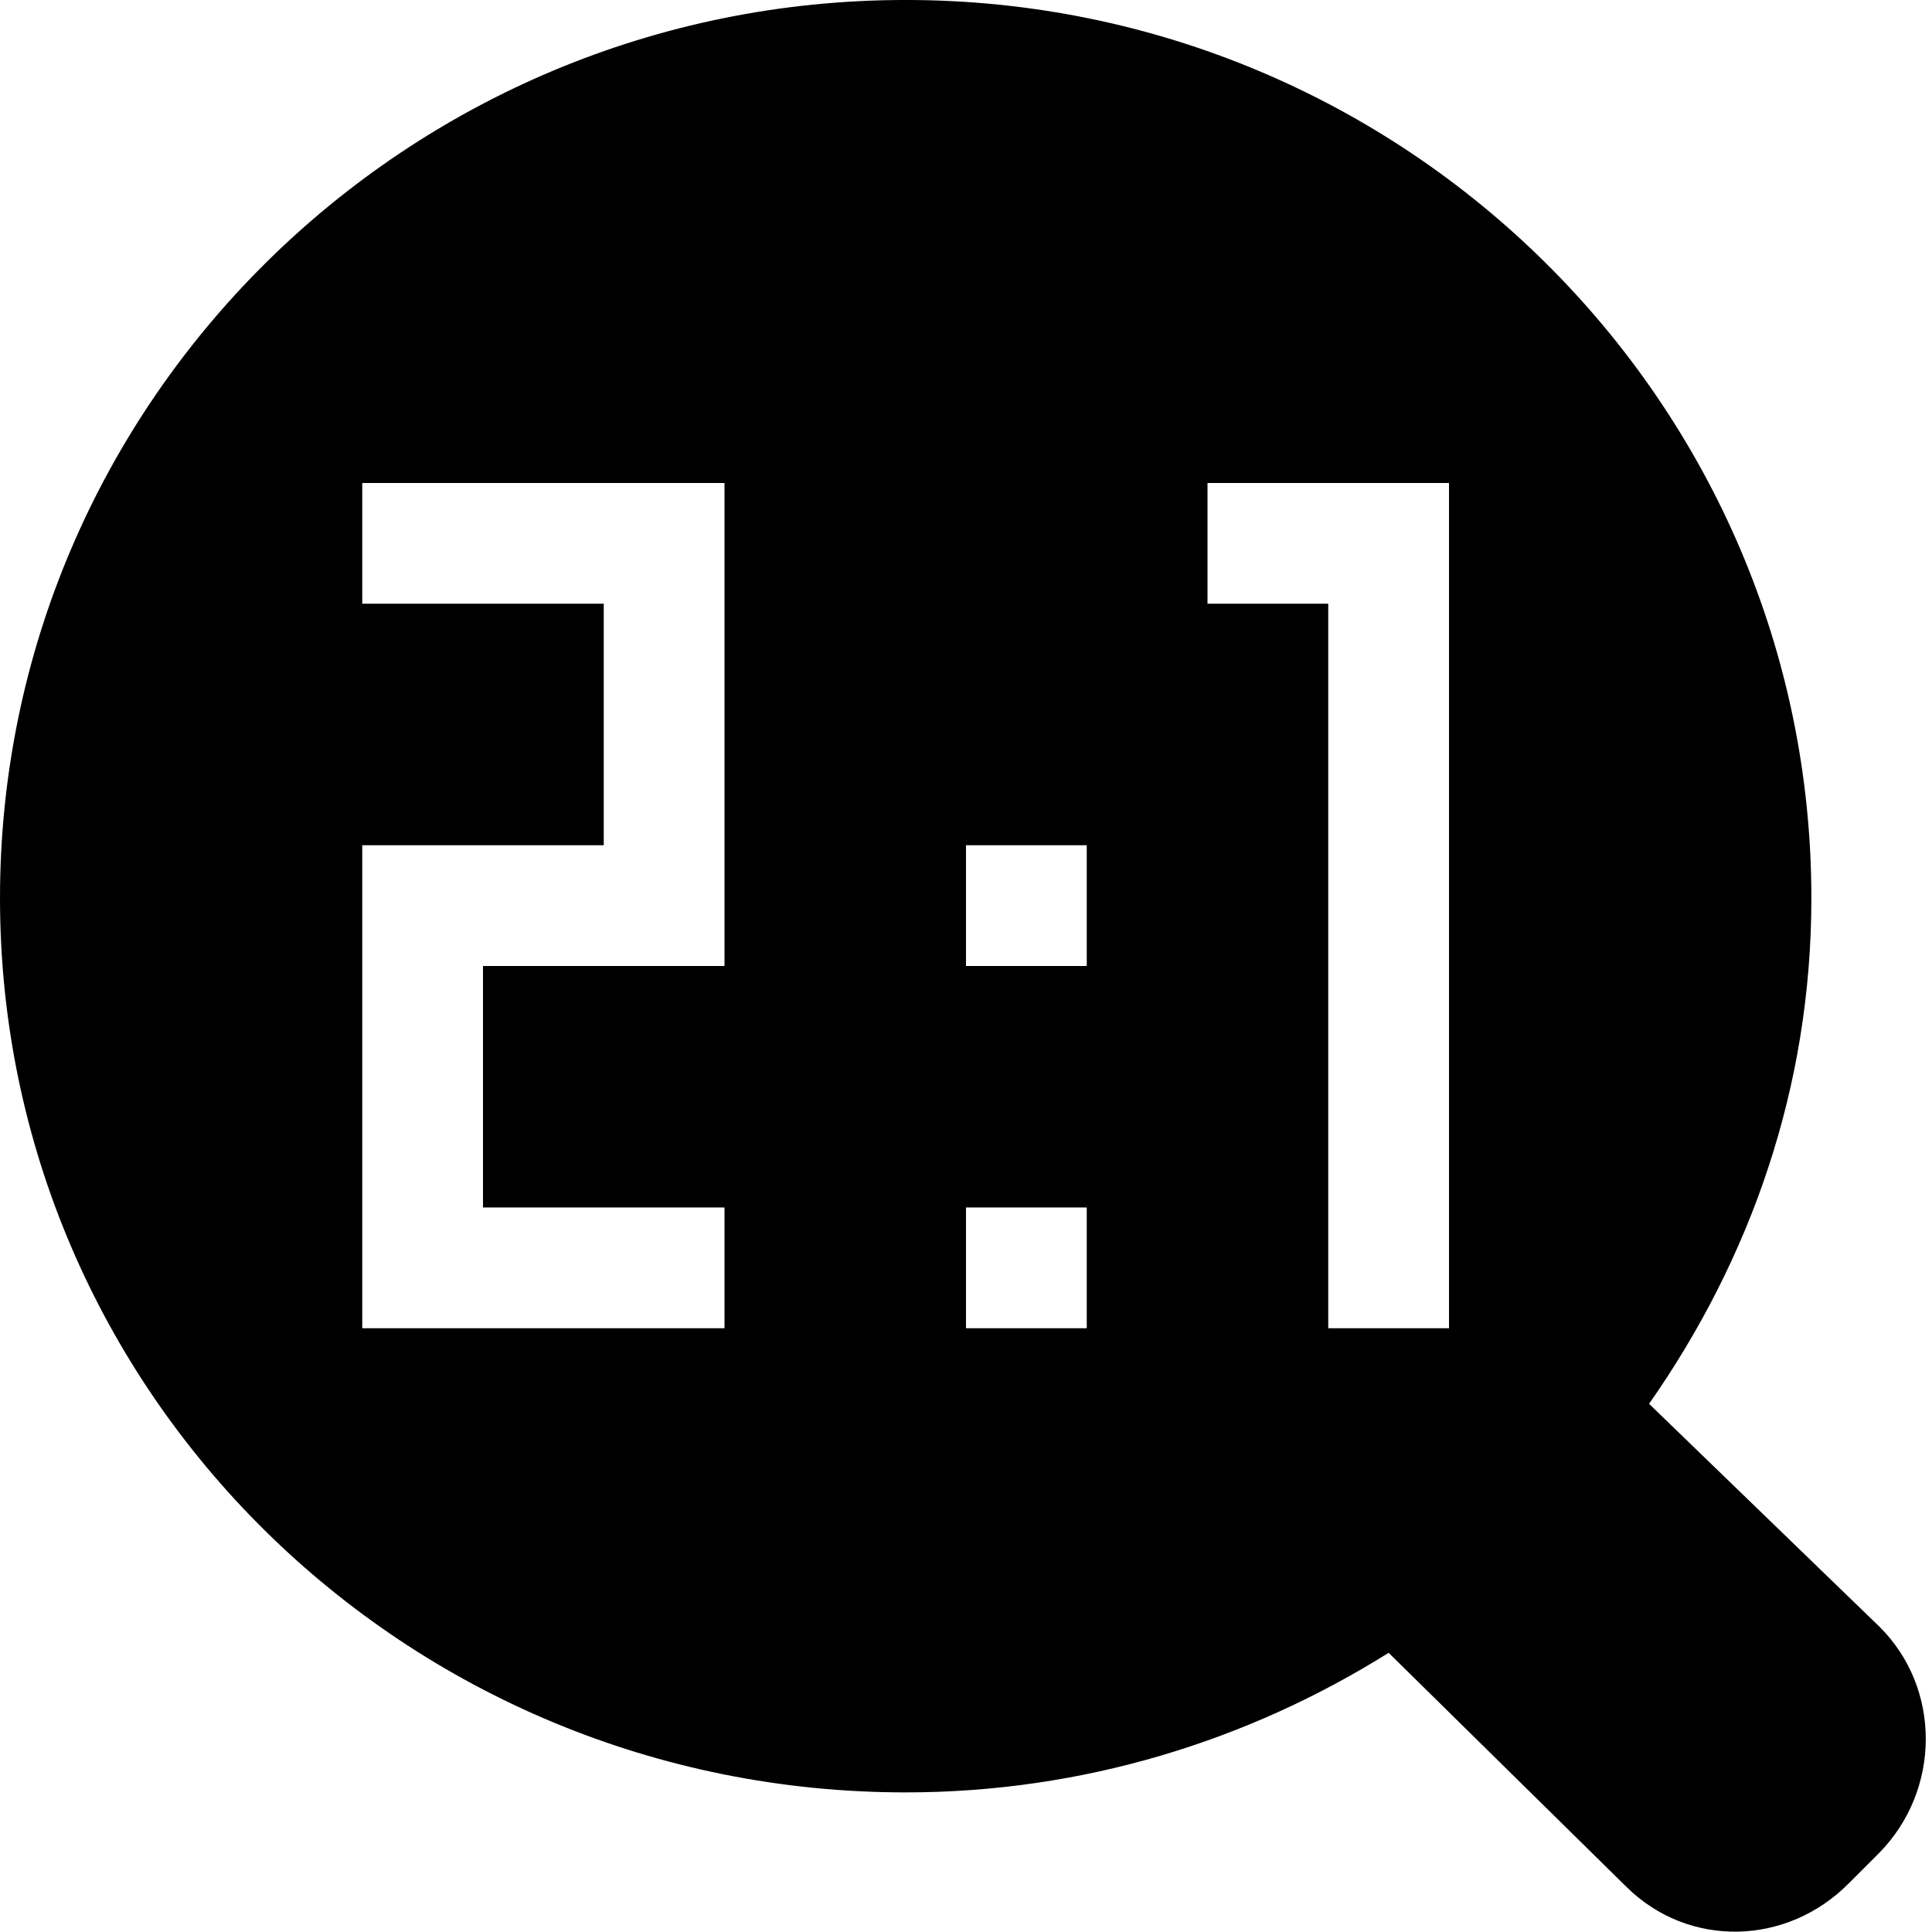
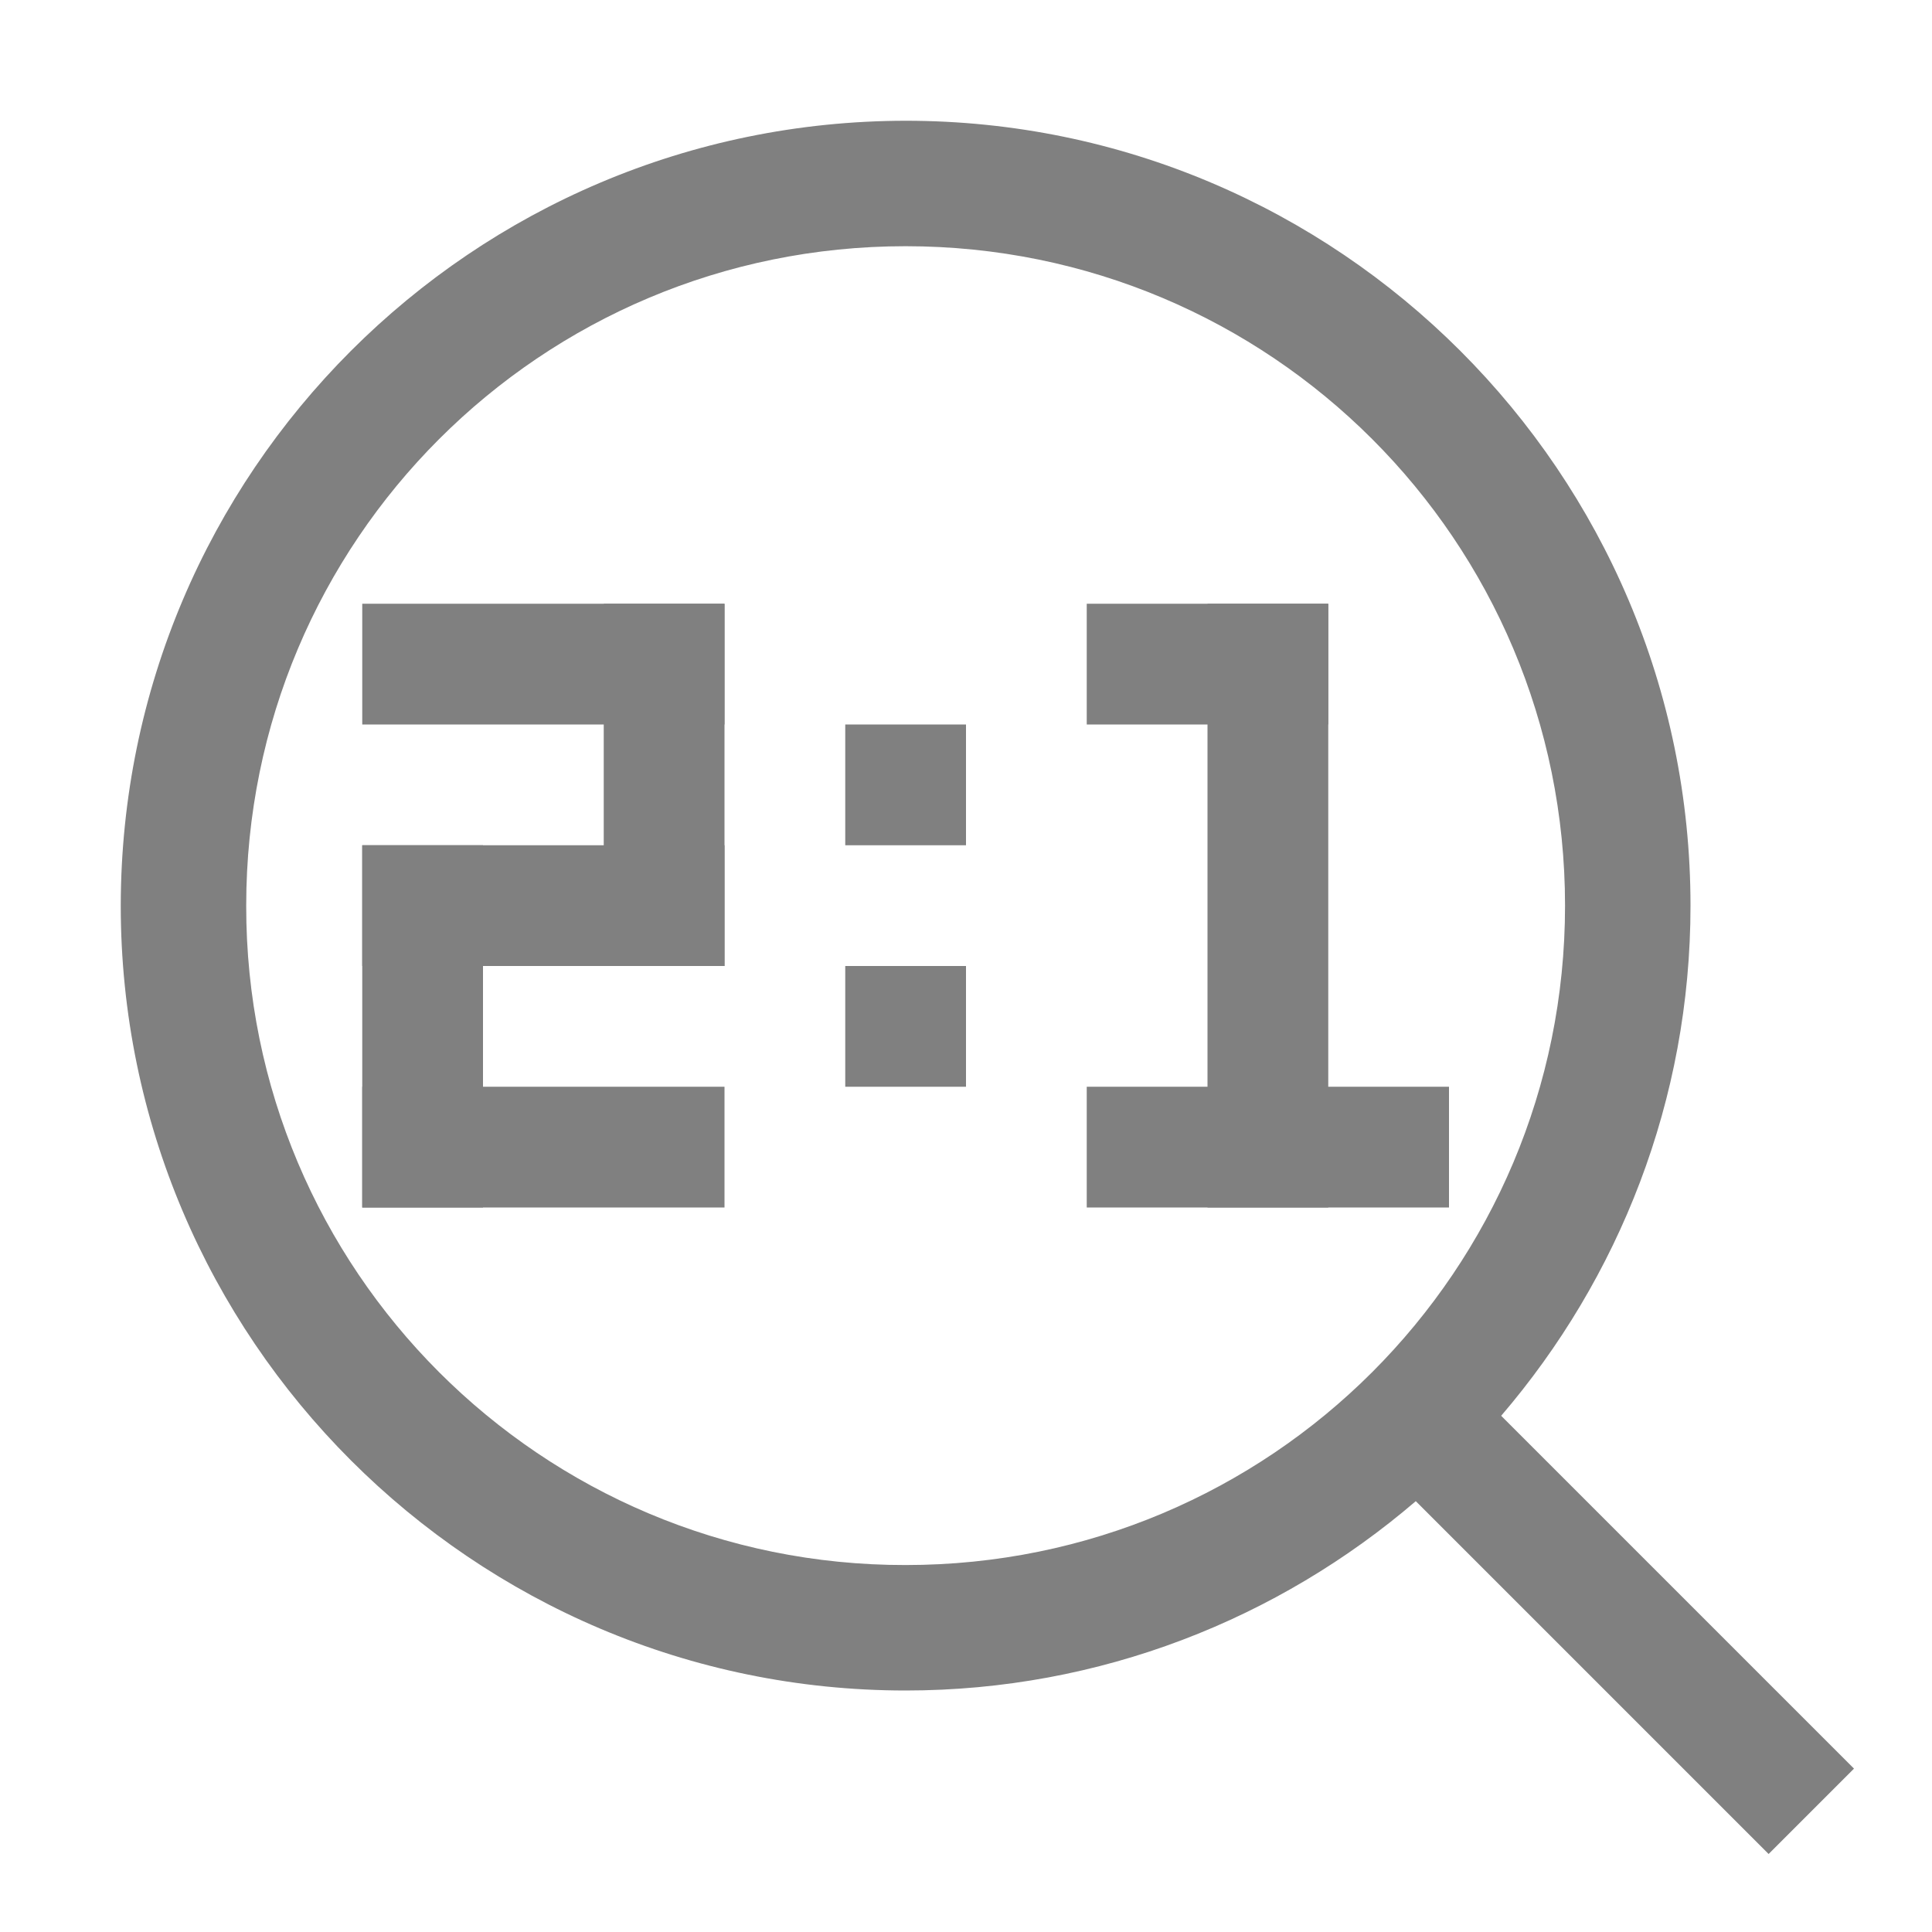
<svg xmlns="http://www.w3.org/2000/svg" version="1.1" id="svg1" width="16" height="16" viewBox="0 0 16 16">
-   <g transform="translate(-96,-547.3622)" id="zoom-double-size">
-     <path id="rect11416" d="m 96,547.362 h 16 v 16 H 96 Z" style="opacity:0;fill:none" />
-     <path id="path11420" d="m 103.5,547.362 c -4.142,0 -7.5,3.337 -7.5,7.438 0,4.1 3.358,7.406 7.5,7.406 1.473,0 2.841,-0.43 4,-1.156 l 1.969,1.938 c 0.518,0.512 1.333,0.488 1.844,-0.031 l 0.25,-0.25 c 0.51,-0.519 0.518,-1.363 0,-1.875 l -1.906,-1.844 c 0.839,-1.199 1.344,-2.618 1.344,-4.188 0,-4.1 -3.358,-7.438 -7.5,-7.438 z m 2.5,4 h 1.5 0.5 v 0.5 6.5 h -1 v -6 h -1 z m -7,0 h 3 v 4 h -2 v 2 h 2 v 1 H 100.5 99 v -4 h 2 v -2 h -2 z m 5,3 h 1 v 1 h -1 z m 0,3 h 1 v 1 h -1 z" style="opacity:1" />
-   </g>
+   <defs id="defs1" />
+   <path d="M 7.5,1 C 3.912,1.004 1.004,3.912 1,7.5 1,11.084 3.916,14 7.5,14 c 1.612,0 3.087,-0.593 4.225,-1.568 l 2.922,2.922 0.707,-0.707 -2.922,-2.922 C 13.407,10.587 14,9.112 14,7.5 14,3.916 11.084,1 7.5,1 Z m 0,1.039 c 3.022,0 5.461,2.439 5.461,5.461 0,3.022 -2.439,5.461 -5.461,5.461 C 4.482,12.965 2.035,10.518 2.039,7.5 2.039,4.478 4.479,2.039 7.5,2.039 Z" style="overflow:visible;fill:#808080;fill-opacity:1" id="path4" />
+   <rect style="fill:#808080;stroke-width:2" id="rect1" width="3" height="1" x="3" y="5" />
+   <rect style="fill:#808080;stroke-width:2" id="rect1-6" width="3" height="1" x="3" y="7" />
+   <rect style="fill:#808080;stroke-width:2" id="rect1-1" width="3" height="1" x="3" y="9" />
+   <rect style="fill:#808080;stroke-width:2" id="rect1-1-9" width="3" height="1" x="7" y="-4" transform="rotate(90)" />
+   <rect style="fill:#808080;stroke-width:2" id="rect1-1-9-2" width="3" height="1" x="5" y="-6" transform="rotate(90)" />
+   <rect style="fill:#808080;stroke-width:1.633" id="rect1-3" width="2" height="1" x="9" y="5" />
+   <rect style="fill:#808080;stroke-width:2" id="rect1-3-5" width="3" height="1" x="9" y="9" />
+   <rect style="fill:#808080;stroke-width:1.155" id="rect1-3-27" width="1" height="1" x="7" y="6" />
+   <rect style="fill:#808080;stroke-width:1.155" id="rect1-3-27-3" width="1" height="1" x="7" y="8" />
+   <rect style="fill:#808080;stroke-width:2.582" id="rect1-3-2" width="5" height="1" x="5" y="-11" transform="rotate(90)" />
</svg>
